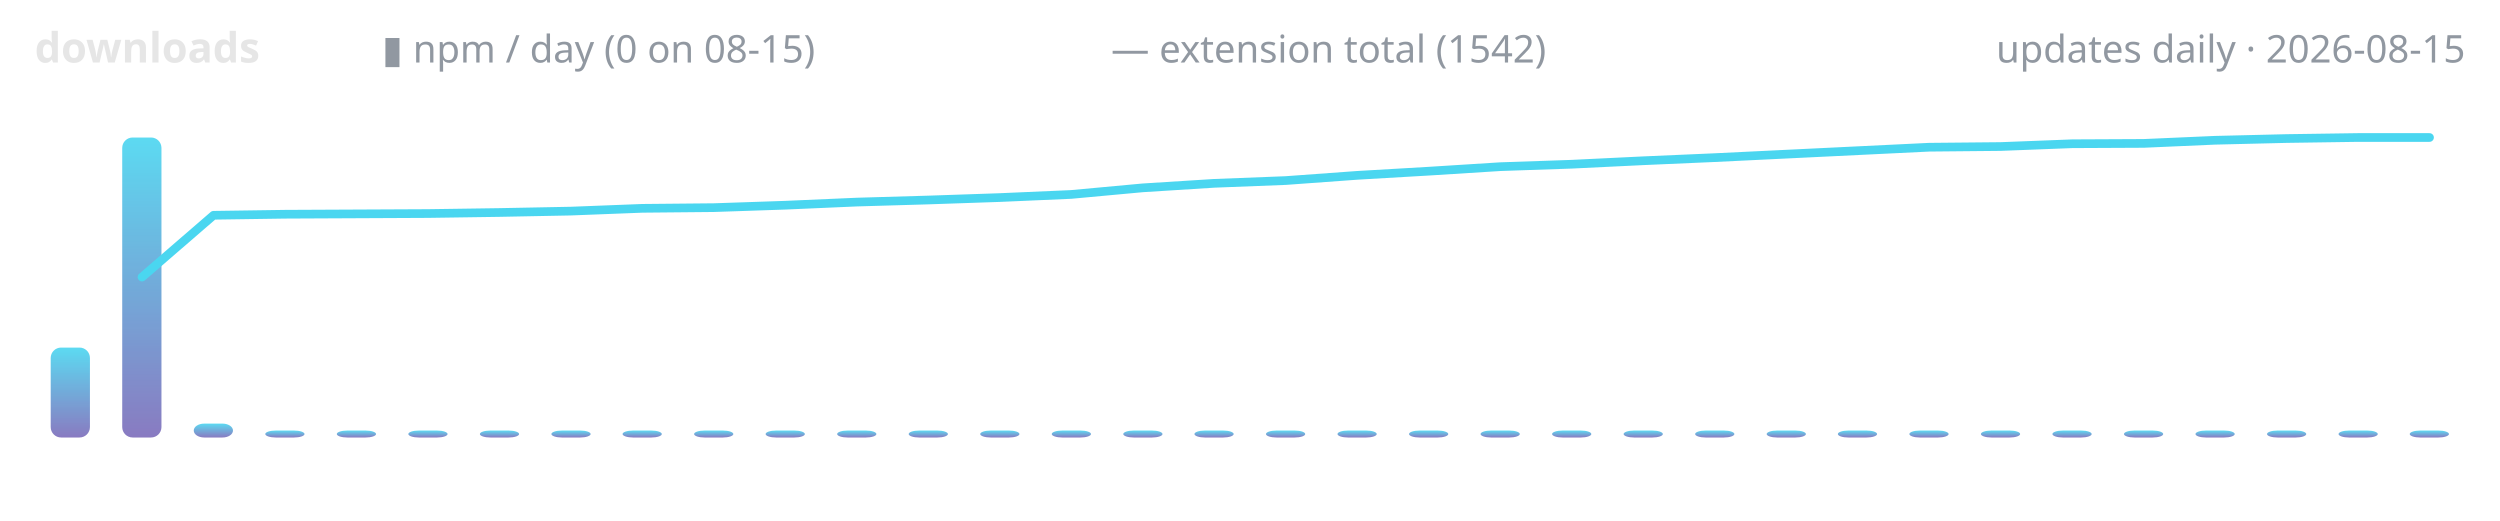
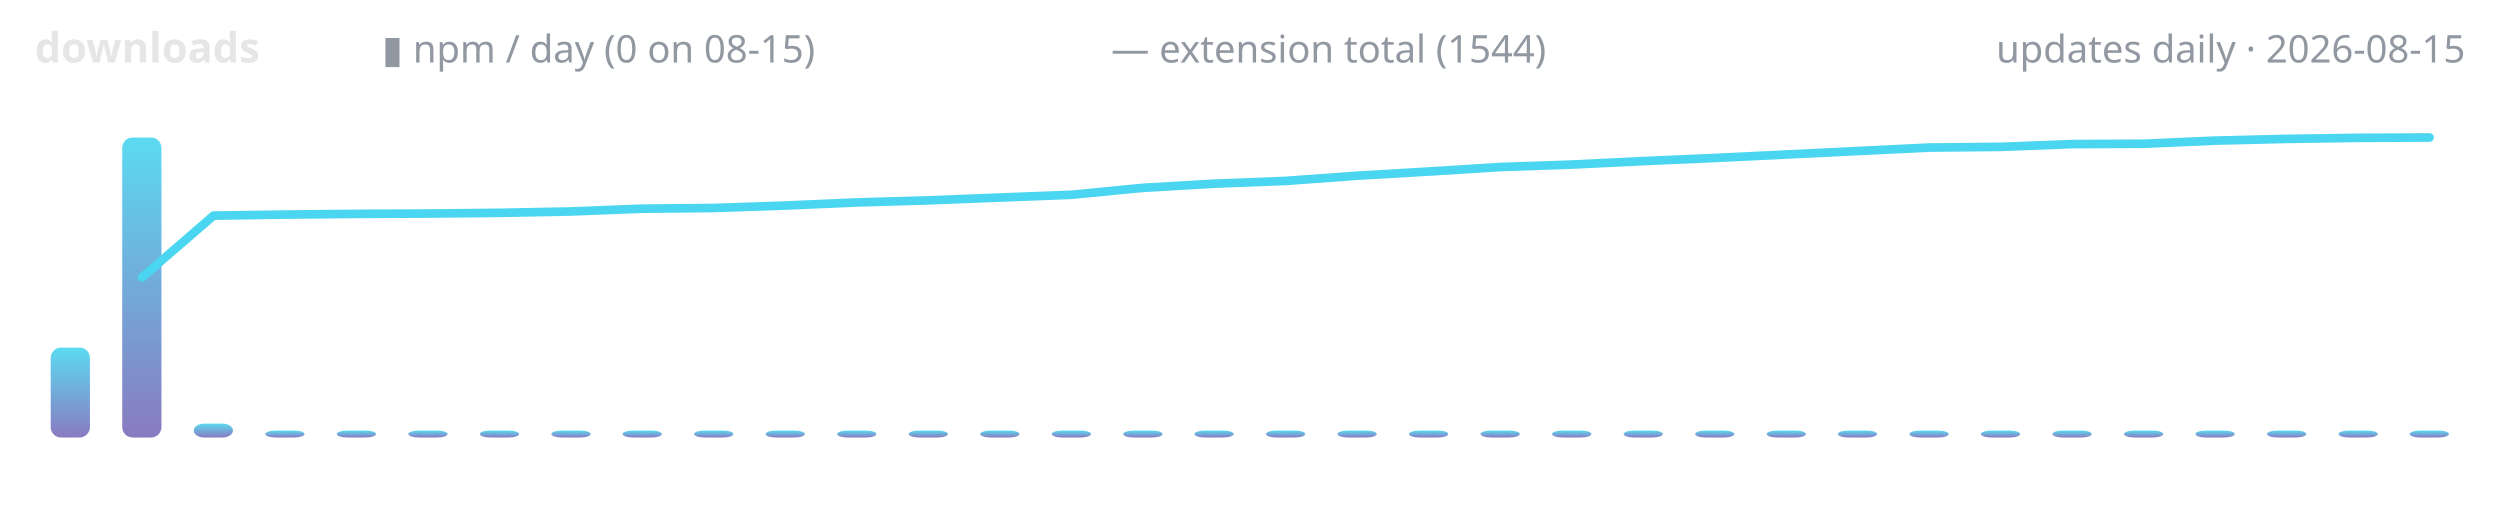
<svg xmlns="http://www.w3.org/2000/svg" width="720" height="150" viewBox="0 0 720 150" role="img" aria-label="lodestone downloads over time">
  <defs>
    <linearGradient id="g" x1="0" y1="1" x2="0" y2="0">
      <stop offset="0" stop-color="#7c6cba" />
      <stop offset="1" stop-color="#4ad6f0" />
    </linearGradient>
  </defs>
  <text x="10" y="18" font-family="ui-sans-serif,system-ui,sans-serif" font-size="12" font-weight="600" fill="#e6e6e6" text-anchor="start">downloads</text>
  <text x="110" y="18" font-family="ui-sans-serif,system-ui,sans-serif" font-size="11" font-weight="400" fill="#9198a1" text-anchor="start">▮ npm / day (0 on 08-15)</text>
-   <text x="320" y="18" font-family="ui-sans-serif,system-ui,sans-serif" font-size="11" font-weight="400" fill="#9198a1" text-anchor="start">— extension total (1542)</text>
+   <text x="320" y="18" font-family="ui-sans-serif,system-ui,sans-serif" font-size="11" font-weight="400" fill="#9198a1" text-anchor="start">— extension total (1544)</text>
  <text x="710" y="18" font-family="ui-sans-serif,system-ui,sans-serif" font-size="11" font-weight="400" fill="#9198a1" text-anchor="end">updates daily · 2026-08-15</text>
  <rect x="14.6" y="100.1" width="11.3" height="25.9" rx="3" fill="url(#g)" opacity="0.9" />
  <rect x="35.2" y="39.6" width="11.3" height="86.4" rx="3" fill="url(#g)" opacity="0.9" />
  <rect x="55.8" y="122.0" width="11.3" height="4.0" rx="3" fill="url(#g)" opacity="0.9" />
  <rect x="76.4" y="124.0" width="11.3" height="2.0" rx="3" fill="url(#g)" opacity="0.9" />
  <rect x="97.0" y="124.0" width="11.3" height="2.0" rx="3" fill="url(#g)" opacity="0.9" />
  <rect x="117.6" y="124.0" width="11.3" height="2.0" rx="3" fill="url(#g)" opacity="0.9" />
  <rect x="138.2" y="124.0" width="11.3" height="2.0" rx="3" fill="url(#g)" opacity="0.9" />
  <rect x="158.8" y="124.0" width="11.3" height="2.0" rx="3" fill="url(#g)" opacity="0.9" />
  <rect x="179.3" y="124.0" width="11.3" height="2.0" rx="3" fill="url(#g)" opacity="0.9" />
  <rect x="199.9" y="124.0" width="11.3" height="2.0" rx="3" fill="url(#g)" opacity="0.9" />
  <rect x="220.5" y="124.0" width="11.3" height="2.0" rx="3" fill="url(#g)" opacity="0.9" />
  <rect x="241.1" y="124.0" width="11.3" height="2.0" rx="3" fill="url(#g)" opacity="0.9" />
  <rect x="261.7" y="124.0" width="11.3" height="2.0" rx="3" fill="url(#g)" opacity="0.9" />
  <rect x="282.3" y="124.0" width="11.3" height="2.0" rx="3" fill="url(#g)" opacity="0.9" />
  <rect x="302.9" y="124.0" width="11.3" height="2.0" rx="3" fill="url(#g)" opacity="0.9" />
  <rect x="323.5" y="124.0" width="11.3" height="2.0" rx="3" fill="url(#g)" opacity="0.9" />
  <rect x="344.0" y="124.0" width="11.3" height="2.0" rx="3" fill="url(#g)" opacity="0.9" />
  <rect x="364.6" y="124.0" width="11.3" height="2.0" rx="3" fill="url(#g)" opacity="0.9" />
  <rect x="385.2" y="124.0" width="11.3" height="2.0" rx="3" fill="url(#g)" opacity="0.9" />
  <rect x="405.8" y="124.0" width="11.3" height="2.0" rx="3" fill="url(#g)" opacity="0.9" />
  <rect x="426.4" y="124.0" width="11.3" height="2.0" rx="3" fill="url(#g)" opacity="0.9" />
  <rect x="447.0" y="124.0" width="11.3" height="2.0" rx="3" fill="url(#g)" opacity="0.9" />
  <rect x="467.6" y="124.0" width="11.3" height="2.0" rx="3" fill="url(#g)" opacity="0.9" />
  <rect x="488.2" y="124.0" width="11.3" height="2.0" rx="3" fill="url(#g)" opacity="0.9" />
  <rect x="508.8" y="124.0" width="11.3" height="2.0" rx="3" fill="url(#g)" opacity="0.9" />
  <rect x="529.3" y="124.0" width="11.3" height="2.0" rx="3" fill="url(#g)" opacity="0.9" />
  <rect x="549.9" y="124.0" width="11.3" height="2.0" rx="3" fill="url(#g)" opacity="0.9" />
  <rect x="570.5" y="124.0" width="11.3" height="2.0" rx="3" fill="url(#g)" opacity="0.9" />
  <rect x="591.1" y="124.0" width="11.3" height="2.0" rx="3" fill="url(#g)" opacity="0.9" />
  <rect x="611.7" y="124.0" width="11.3" height="2.0" rx="3" fill="url(#g)" opacity="0.9" />
  <rect x="632.3" y="124.0" width="11.3" height="2.0" rx="3" fill="url(#g)" opacity="0.9" />
  <rect x="652.9" y="124.0" width="11.3" height="2.0" rx="3" fill="url(#g)" opacity="0.9" />
  <rect x="673.5" y="124.0" width="11.3" height="2.0" rx="3" fill="url(#g)" opacity="0.9" />
  <rect x="694.0" y="124.0" width="11.3" height="2.0" rx="3" fill="url(#g)" opacity="0.9" />
-   <polyline points="40.9,79.8 61.5,62.0 82.1,61.7 102.6,61.6 123.2,61.5 143.8,61.2 164.4,60.8 185.0,60.0 205.6,59.8 226.2,59.1 246.8,58.2 267.4,57.6 287.9,56.9 308.5,56.0 329.1,54.1 349.7,52.8 370.3,52.0 390.9,50.5 411.5,49.3 432.1,48.0 452.6,47.3 473.2,46.3 493.8,45.4 514.4,44.4 535.0,43.4 555.6,42.4 576.2,42.2 596.8,41.4 617.4,41.3 637.9,40.4 658.5,39.9 679.1,39.6 699.7,39.6" fill="none" stroke="#4ad6f0" stroke-width="2.5" stroke-linecap="round" stroke-linejoin="round" />
+   <polyline points="40.9,79.9 61.5,62.1 82.1,61.8 102.6,61.6 123.2,61.5 143.8,61.3 164.4,60.9 185.0,60.1 205.6,59.9 226.2,59.2 246.8,58.3 267.4,57.7 287.9,56.9 308.5,56.1 329.1,54.1 349.7,52.9 370.3,52.1 390.9,50.6 411.5,49.4 432.1,48.1 452.6,47.4 473.2,46.4 493.8,45.5 514.4,44.5 535.0,43.5 555.6,42.5 576.2,42.3 596.8,41.5 617.4,41.4 637.9,40.5 658.5,40.0 679.1,39.7 699.7,39.6" fill="none" stroke="#4ad6f0" stroke-width="2.5" stroke-linecap="round" stroke-linejoin="round" />
</svg>
